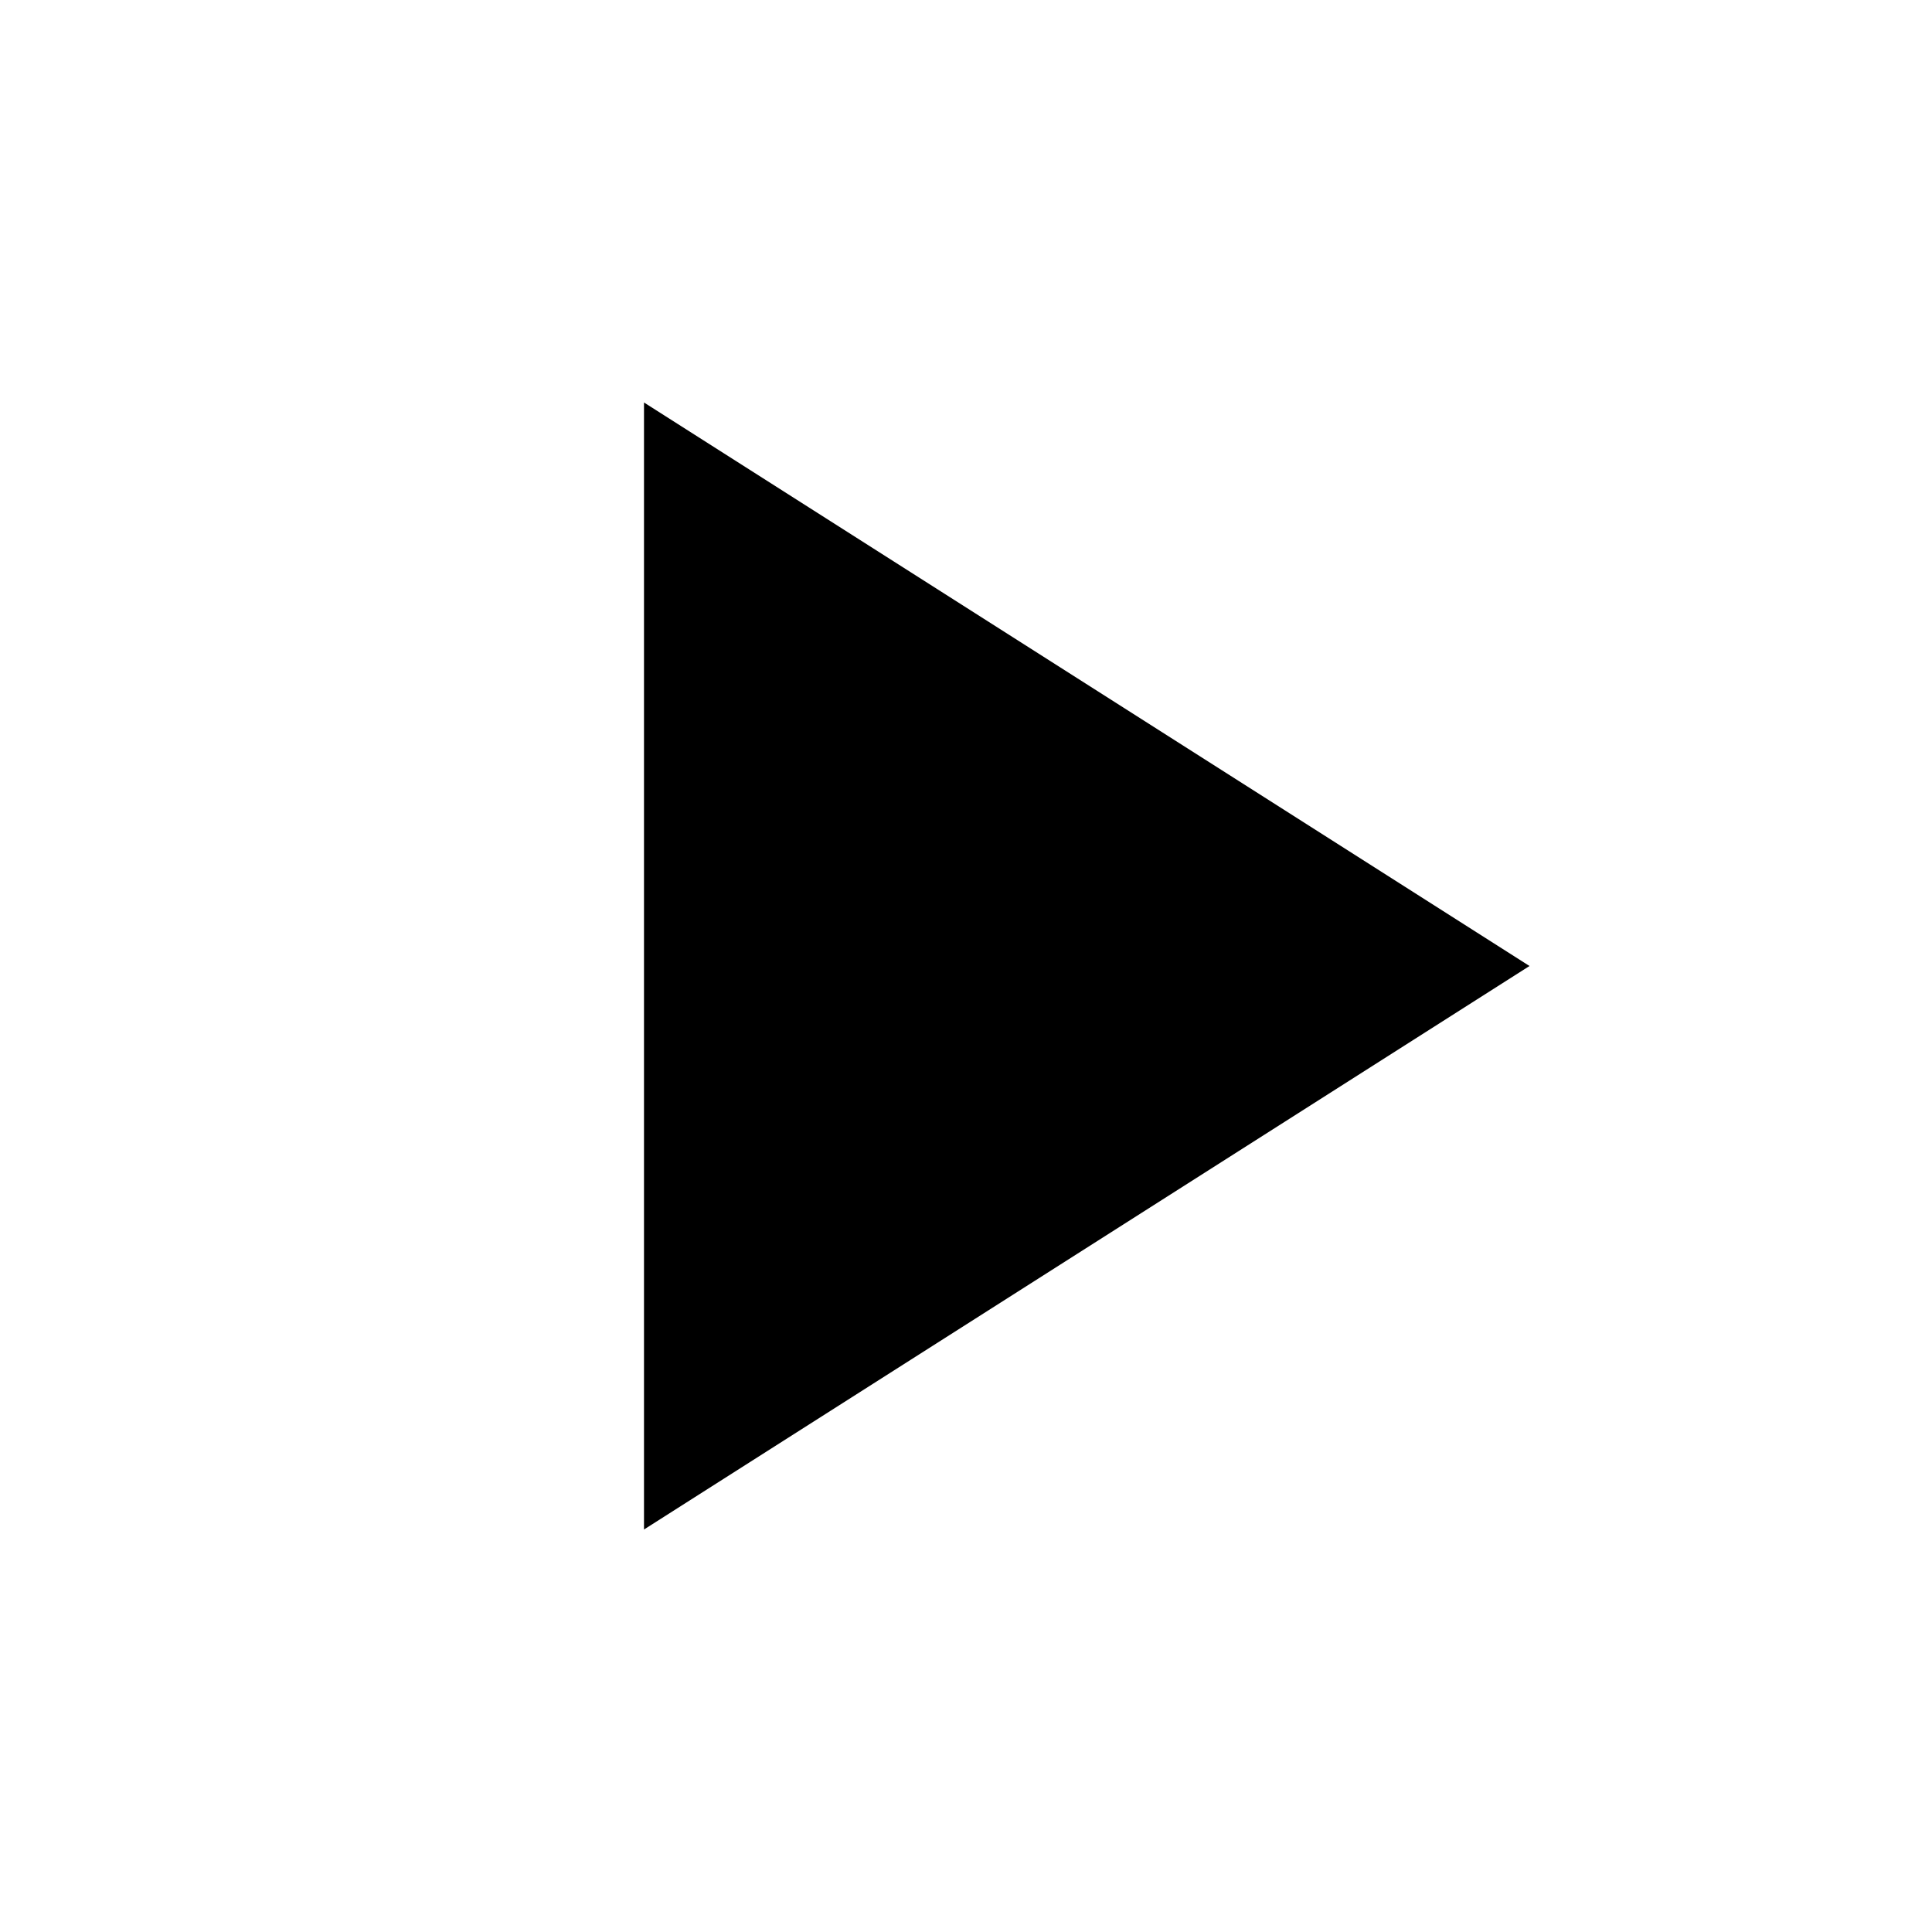
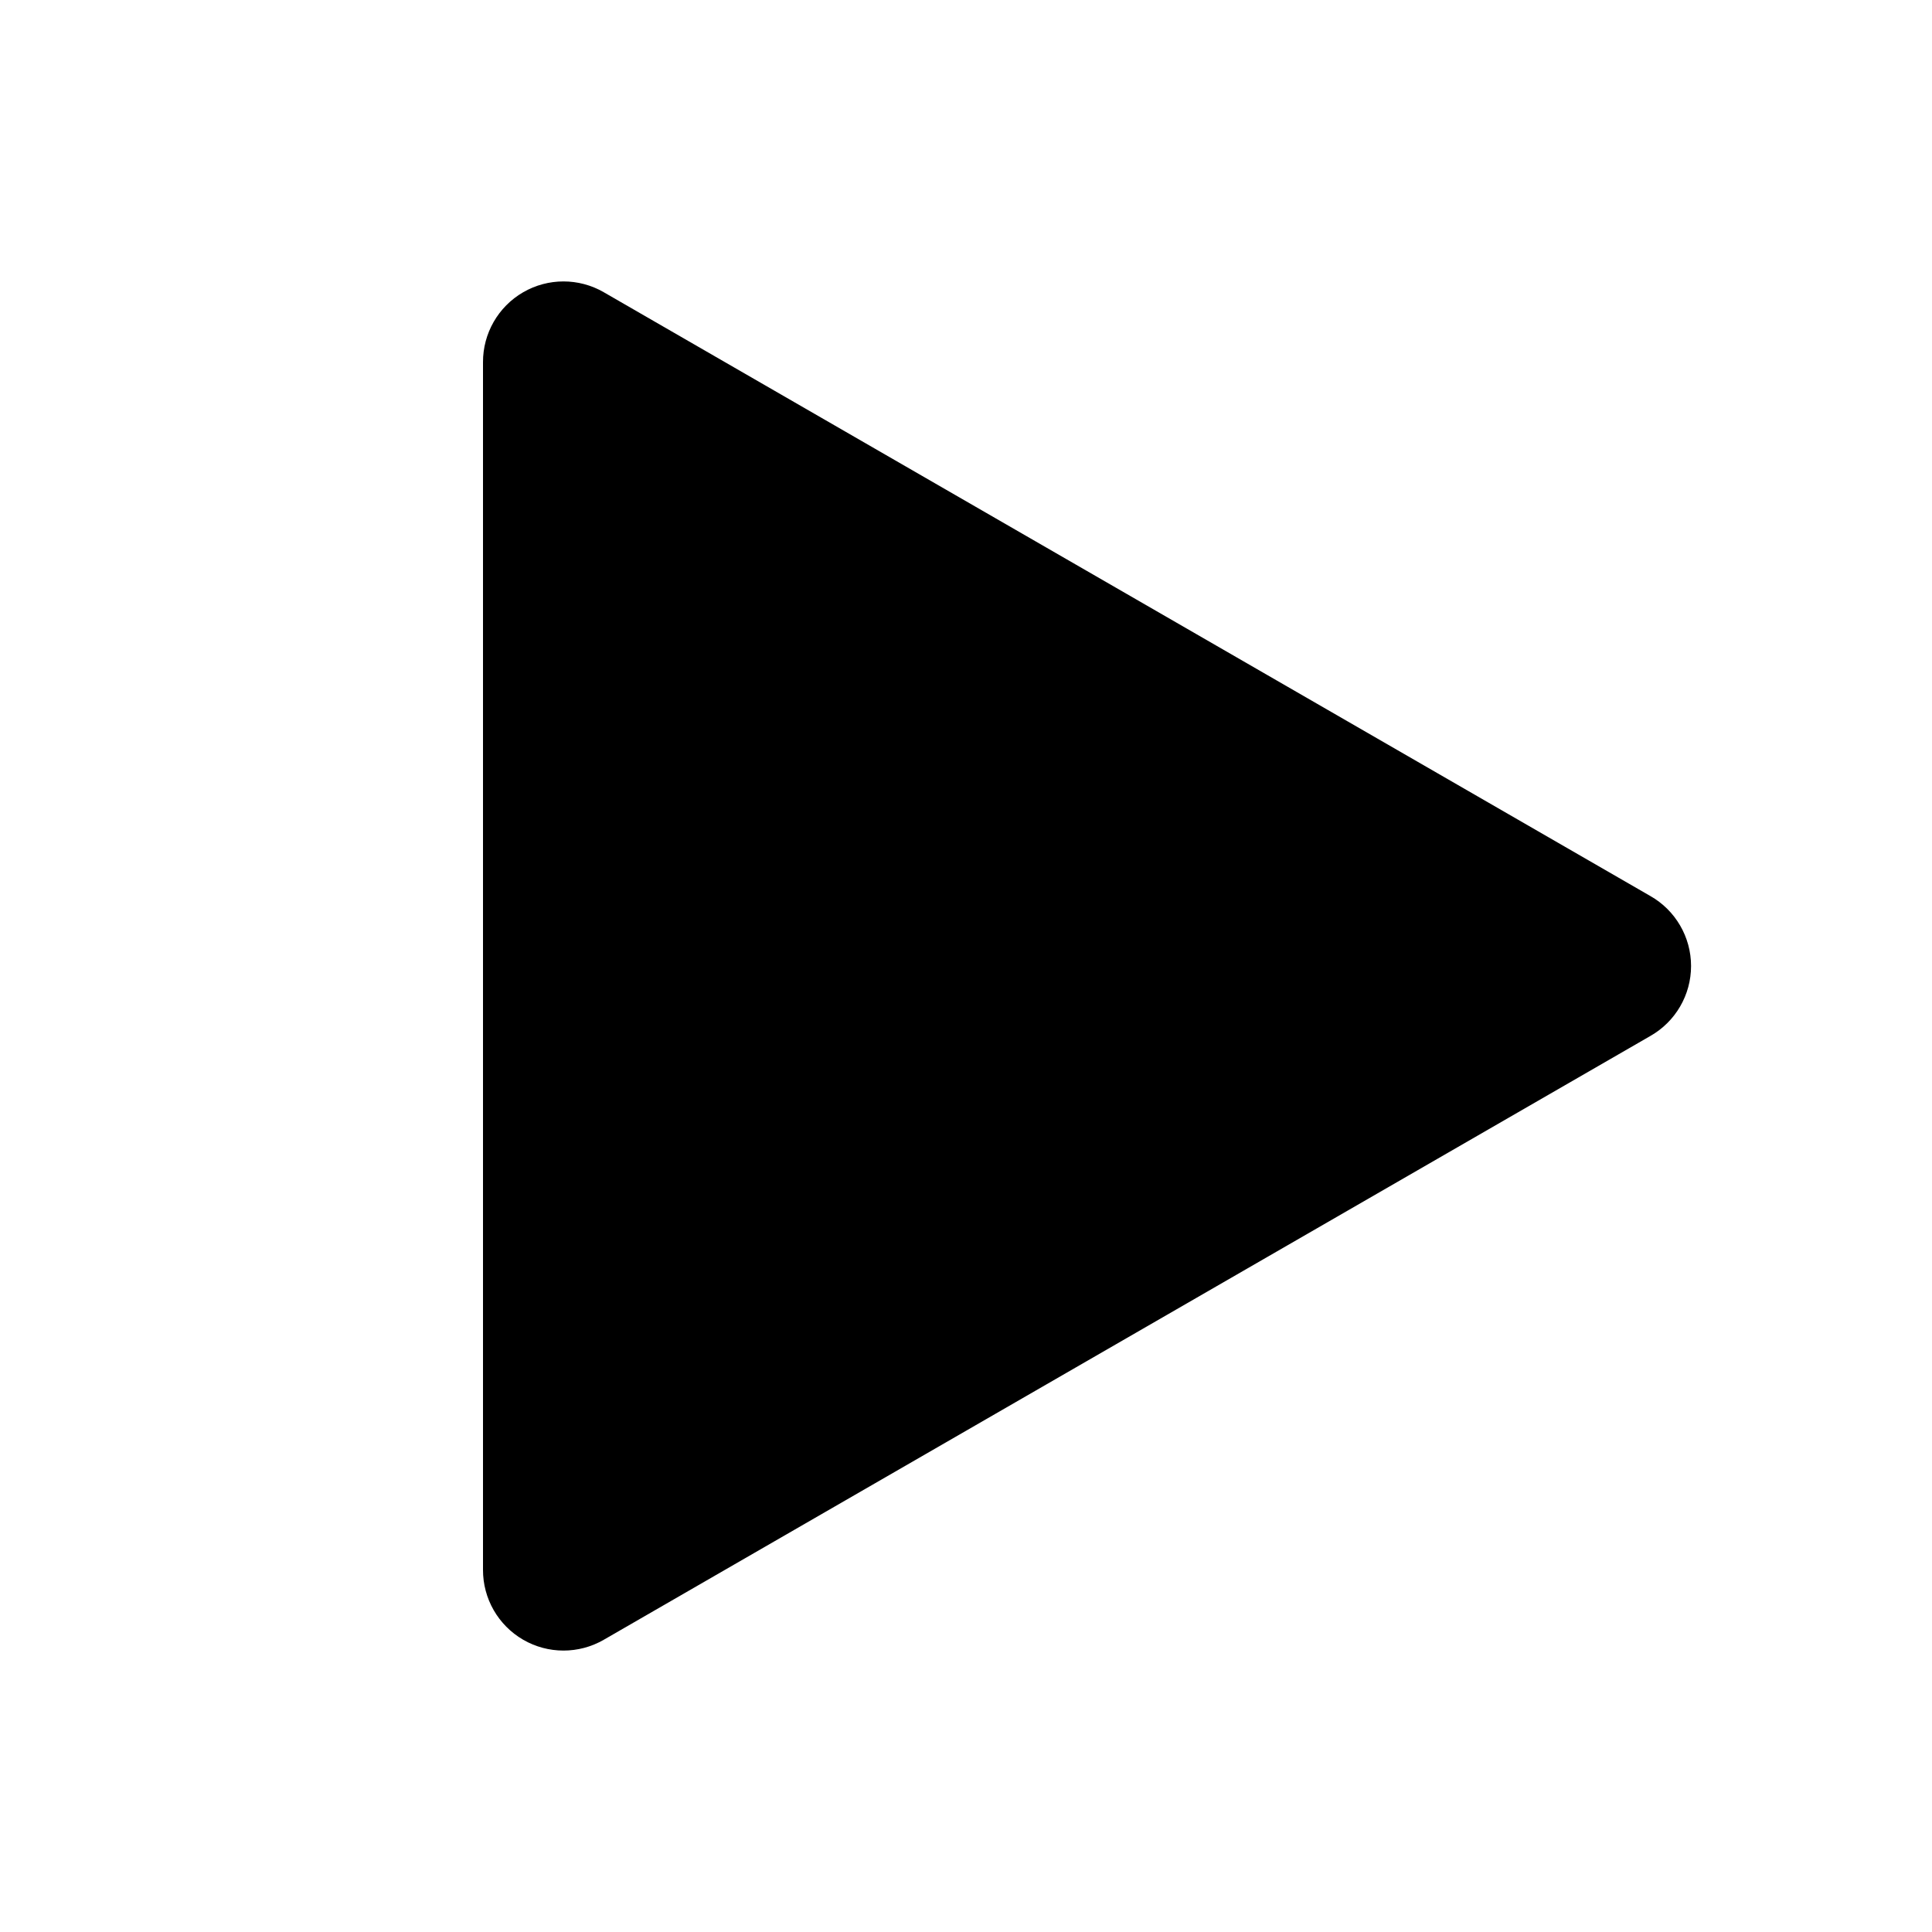
- <svg xmlns="http://www.w3.org/2000/svg" viewBox="0 0 24 24" fill="currentColor">
-   <path d="M8 5v14l11-7z" />
+ <svg xmlns="http://www.w3.org/2000/svg" viewBox="0 0 24 24" fill="#000000">
+   <path d="M6 4.5v15a1 1 0 0 0 1.5.87l13-7.5a1 1 0 0 0 0-1.74l-13-7.5A1 1 0 0 0 6 4.5z" />
</svg>
